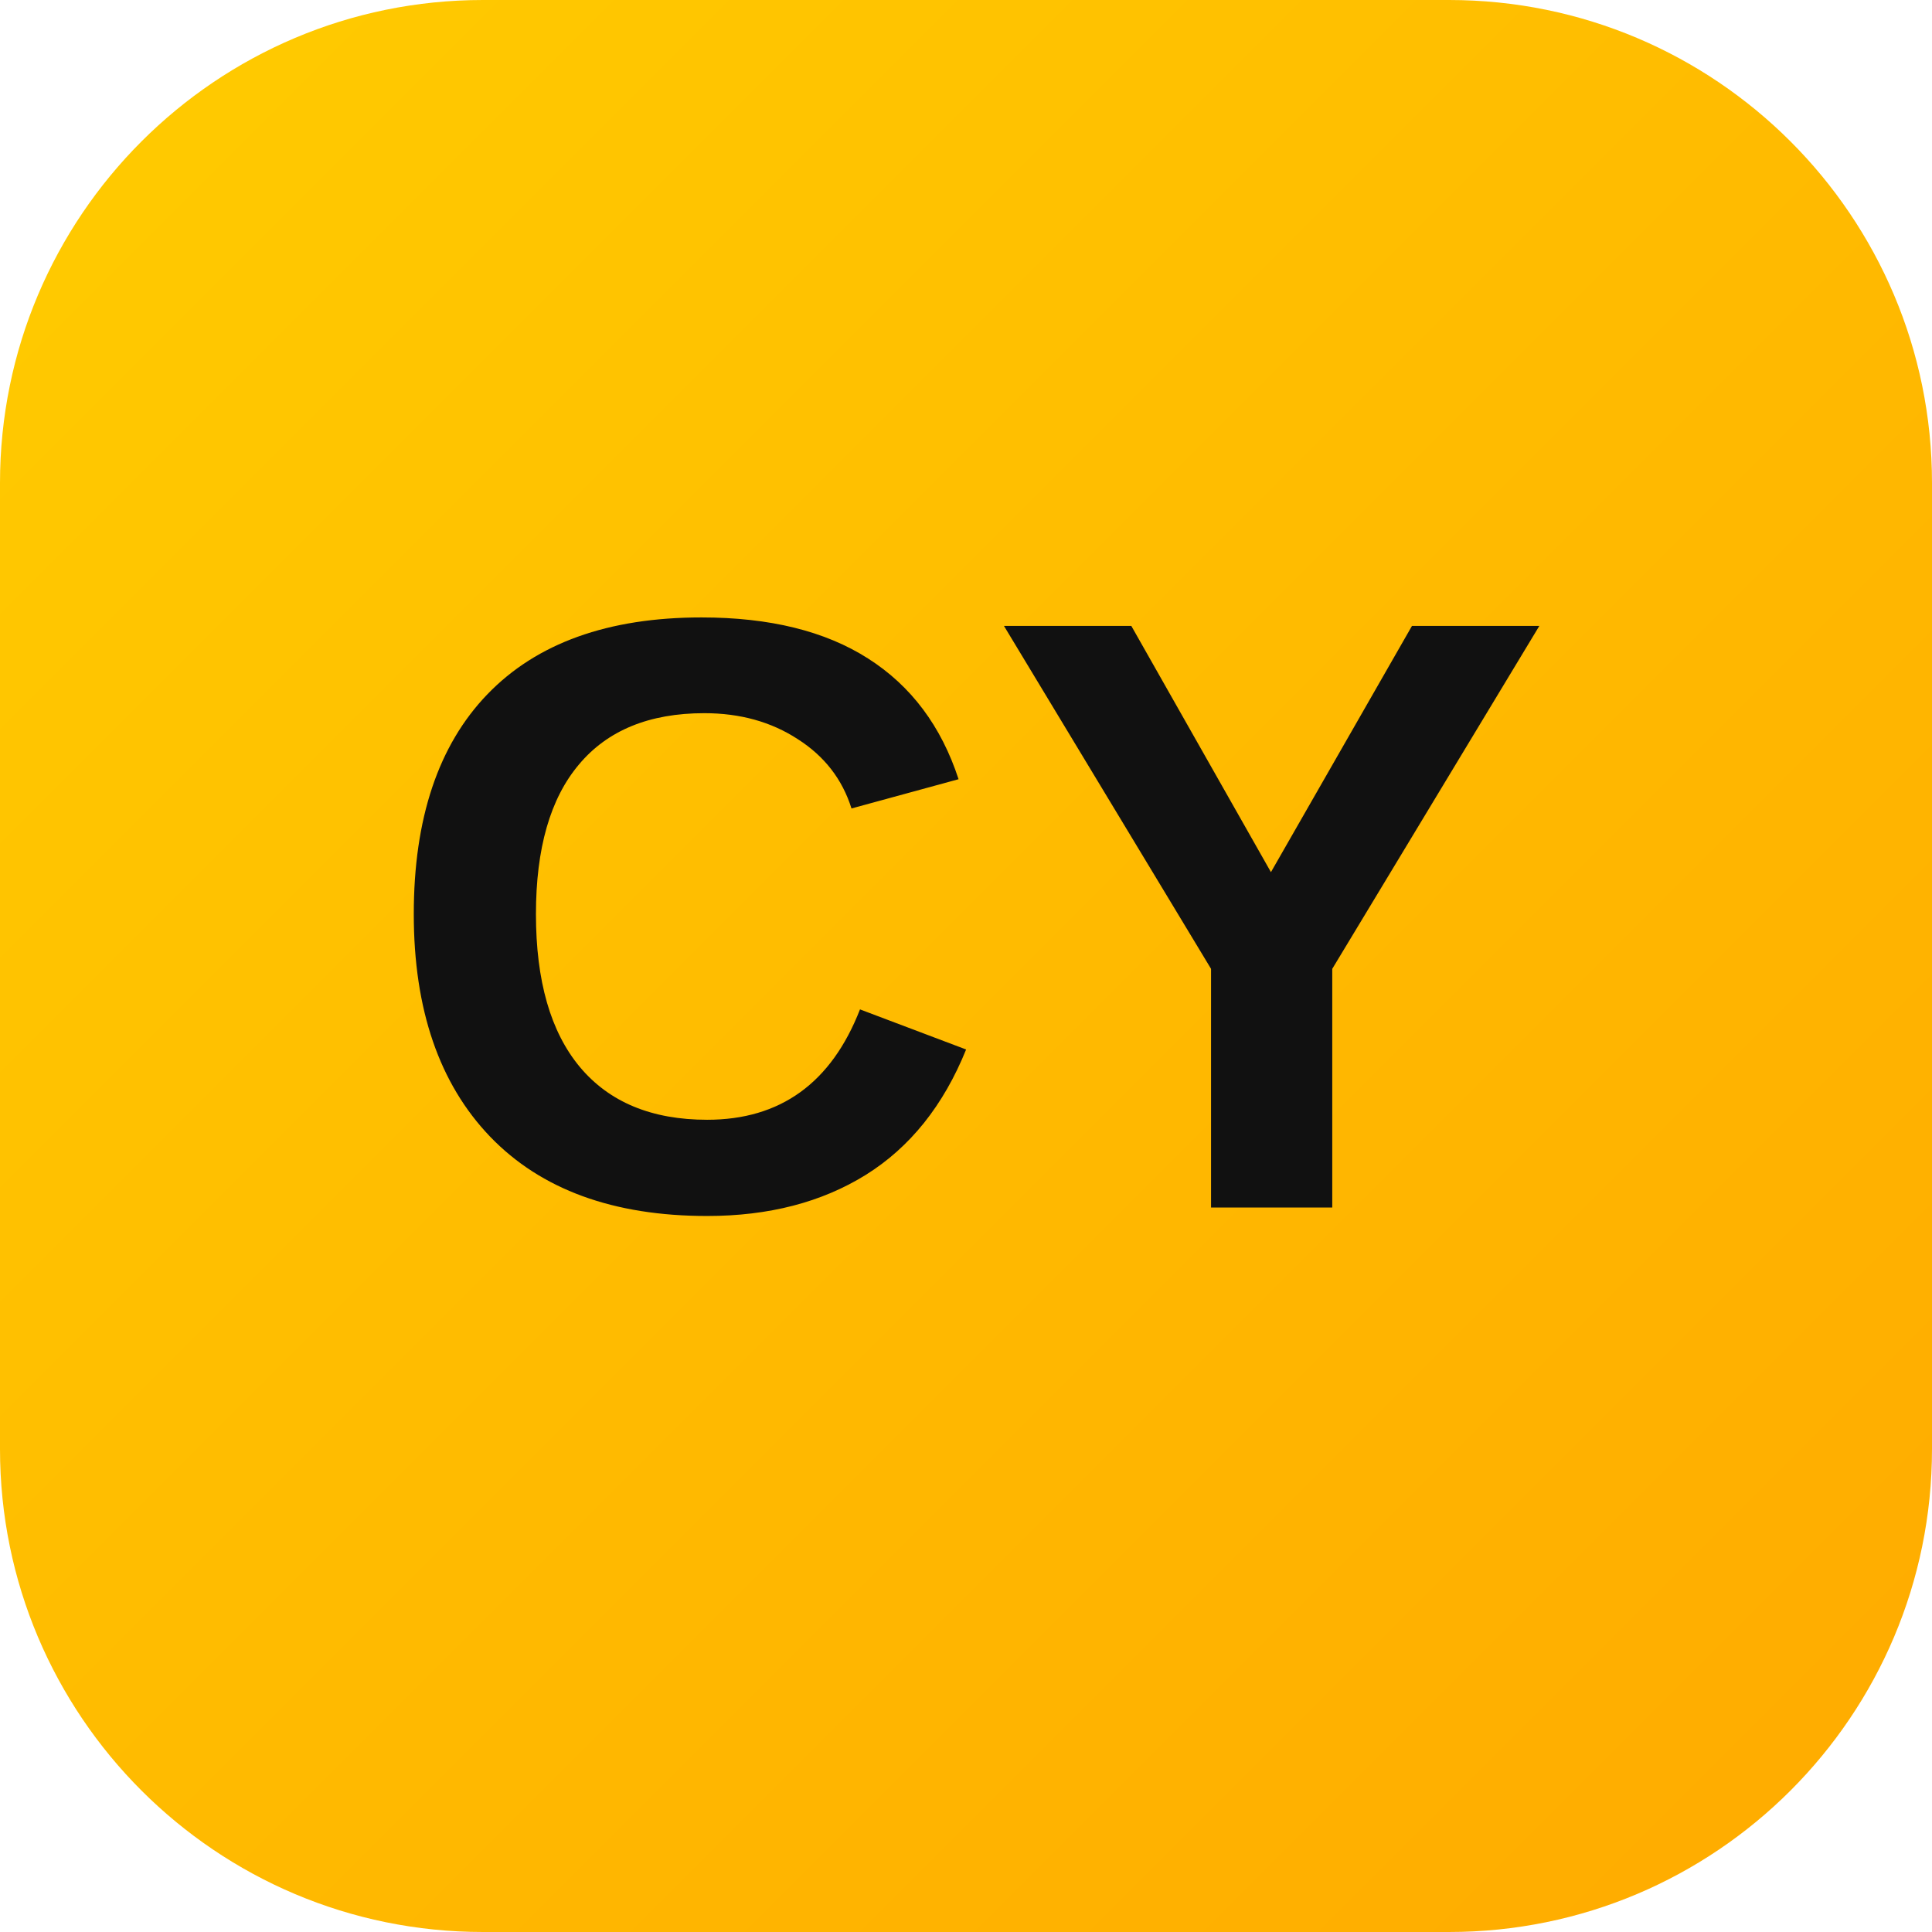
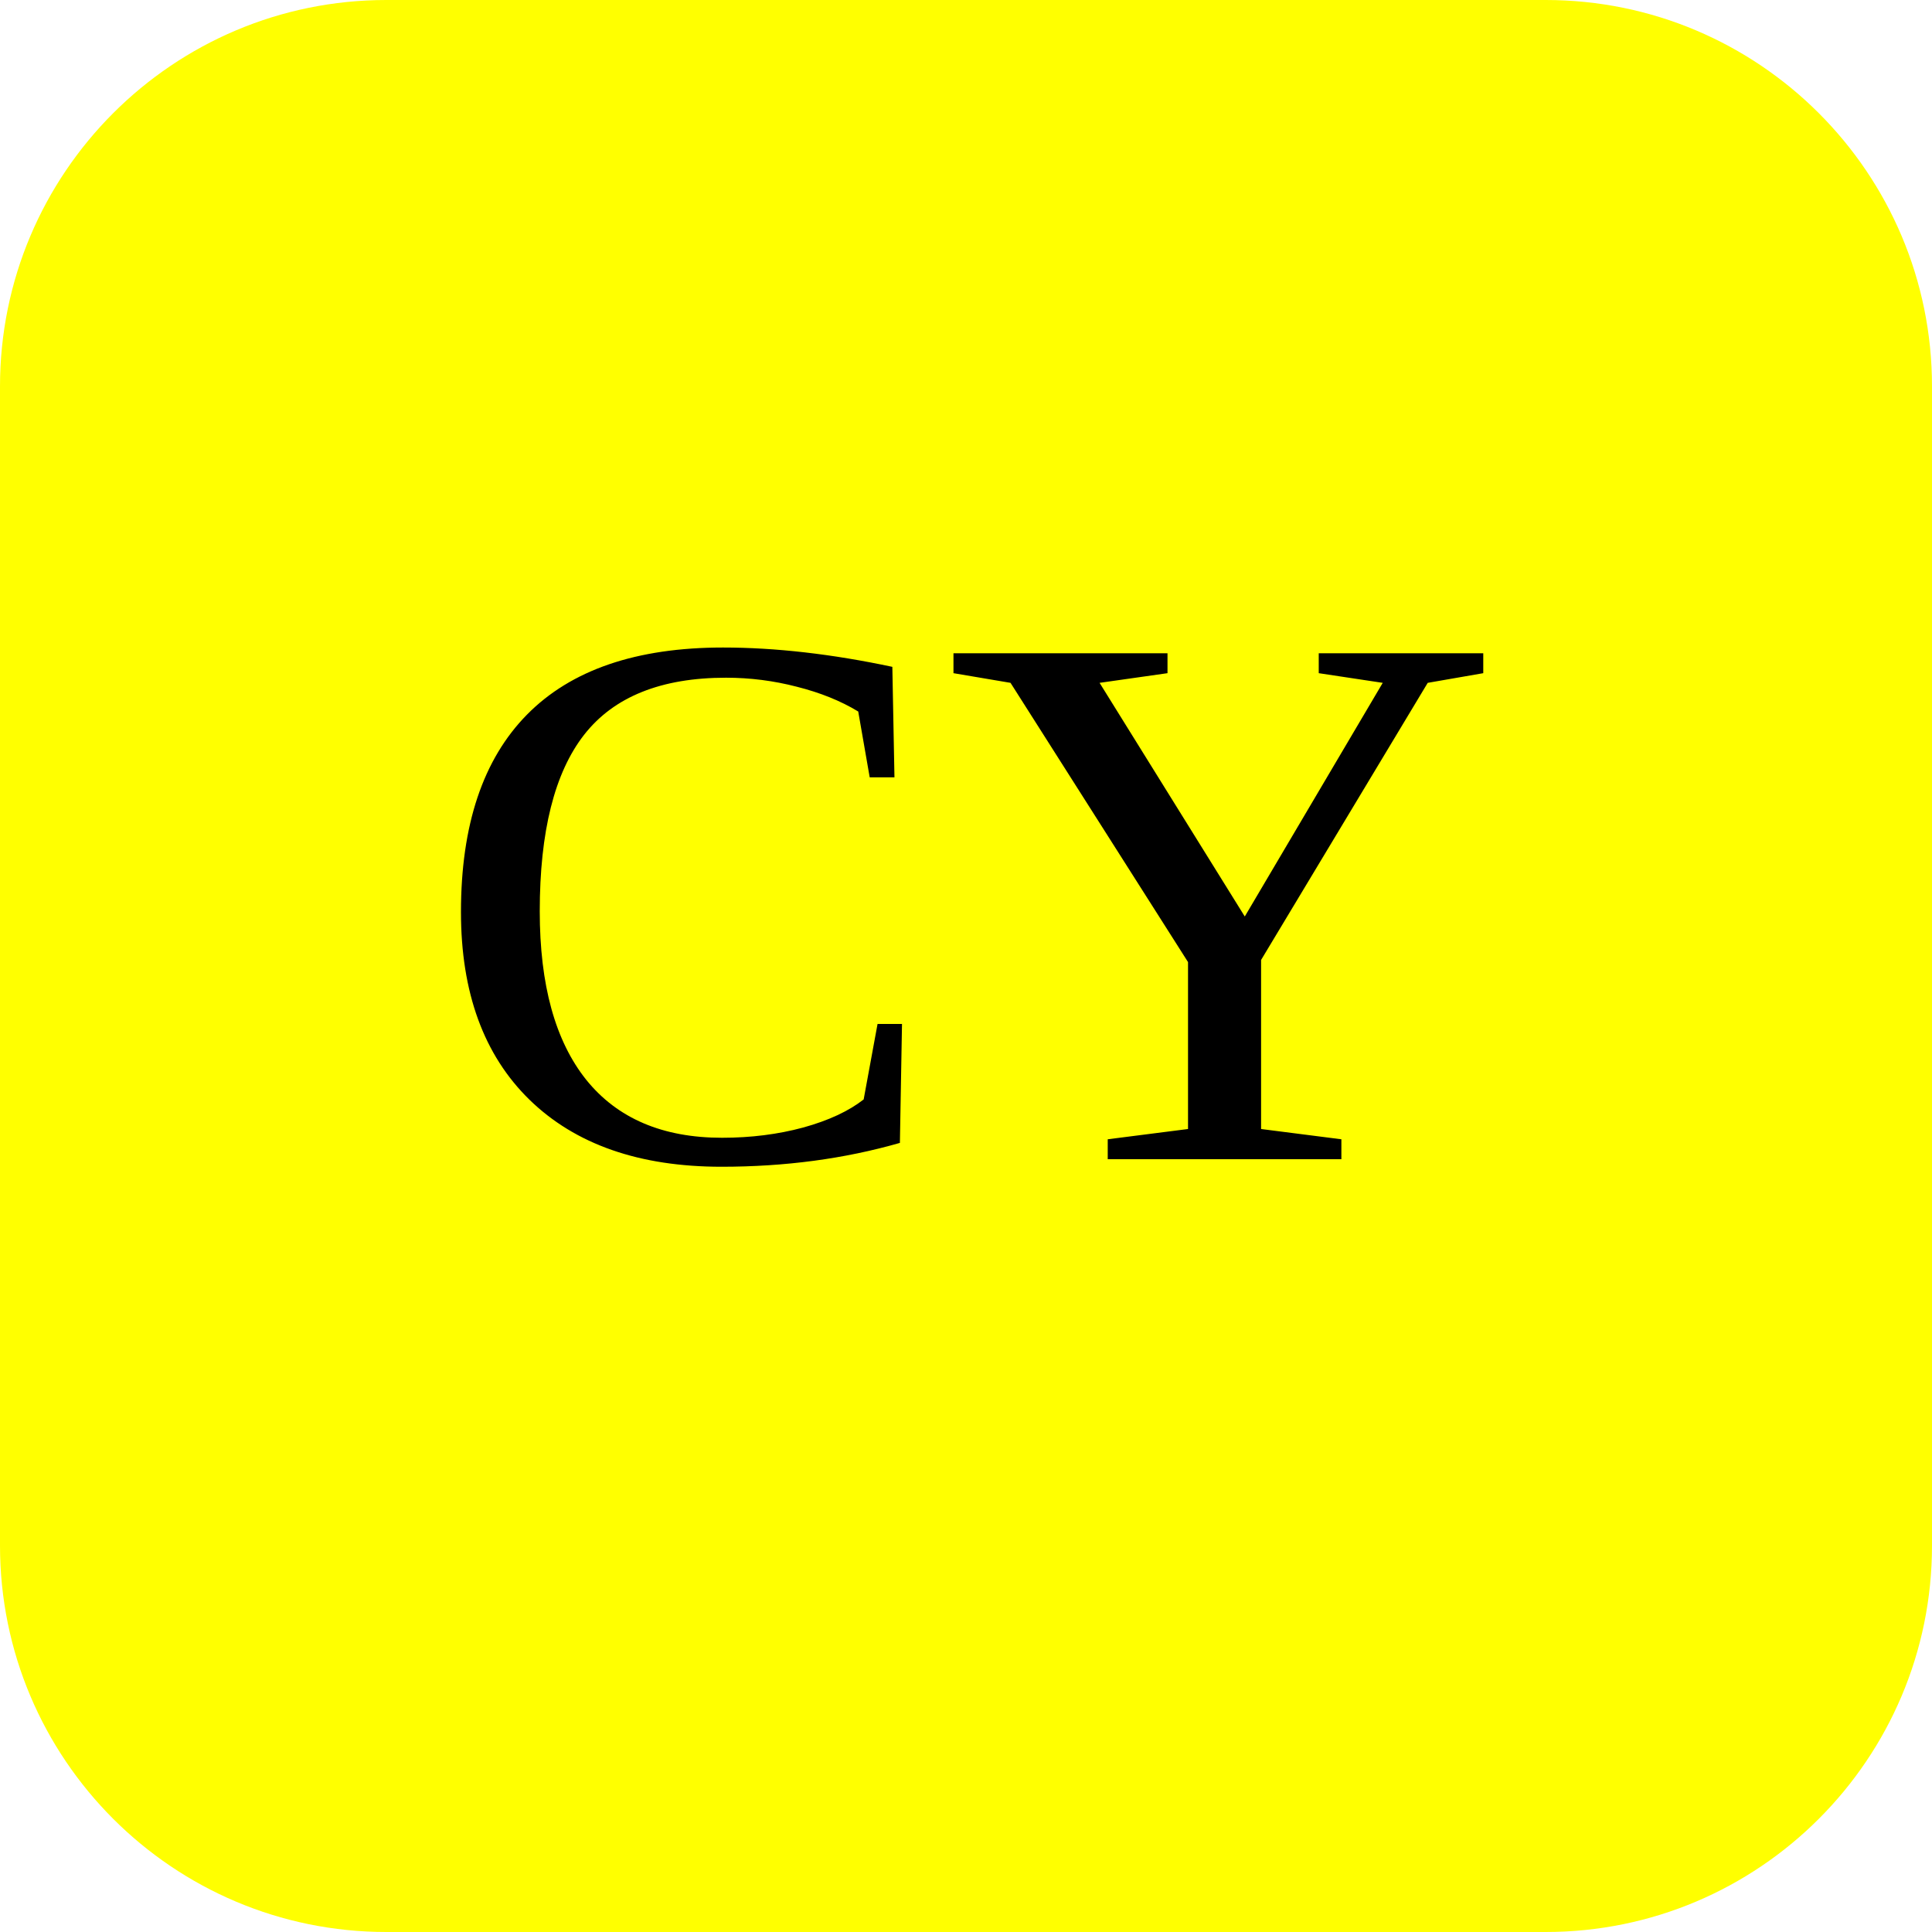
- <svg xmlns="http://www.w3.org/2000/svg" viewBox="0 0 64 64">
-   <defs>
-     <linearGradient id="g" x1="0" x2="1" y1="0" y2="1">
-       <stop offset="0%" stop-color="#ffcc00" />
-       <stop offset="100%" stop-color="#ffaa00" />
-     </linearGradient>
-   </defs>
-   <rect width="64" height="64" rx="16" fill="url(#g)" />
-   <text x="32" y="40" text-anchor="middle" font-size="28" font-family="Arial, sans-serif" font-weight="700" fill="#111">CY</text>
+ <svg xmlns="http://www.w3.org/2000/svg" viewBox="0 0 100 100">
+   <rect width="100" height="100" rx="20" fill="yellow" />
+   <text x="50" y="60" font-size="40" text-anchor="middle">CY</text>
</svg>
